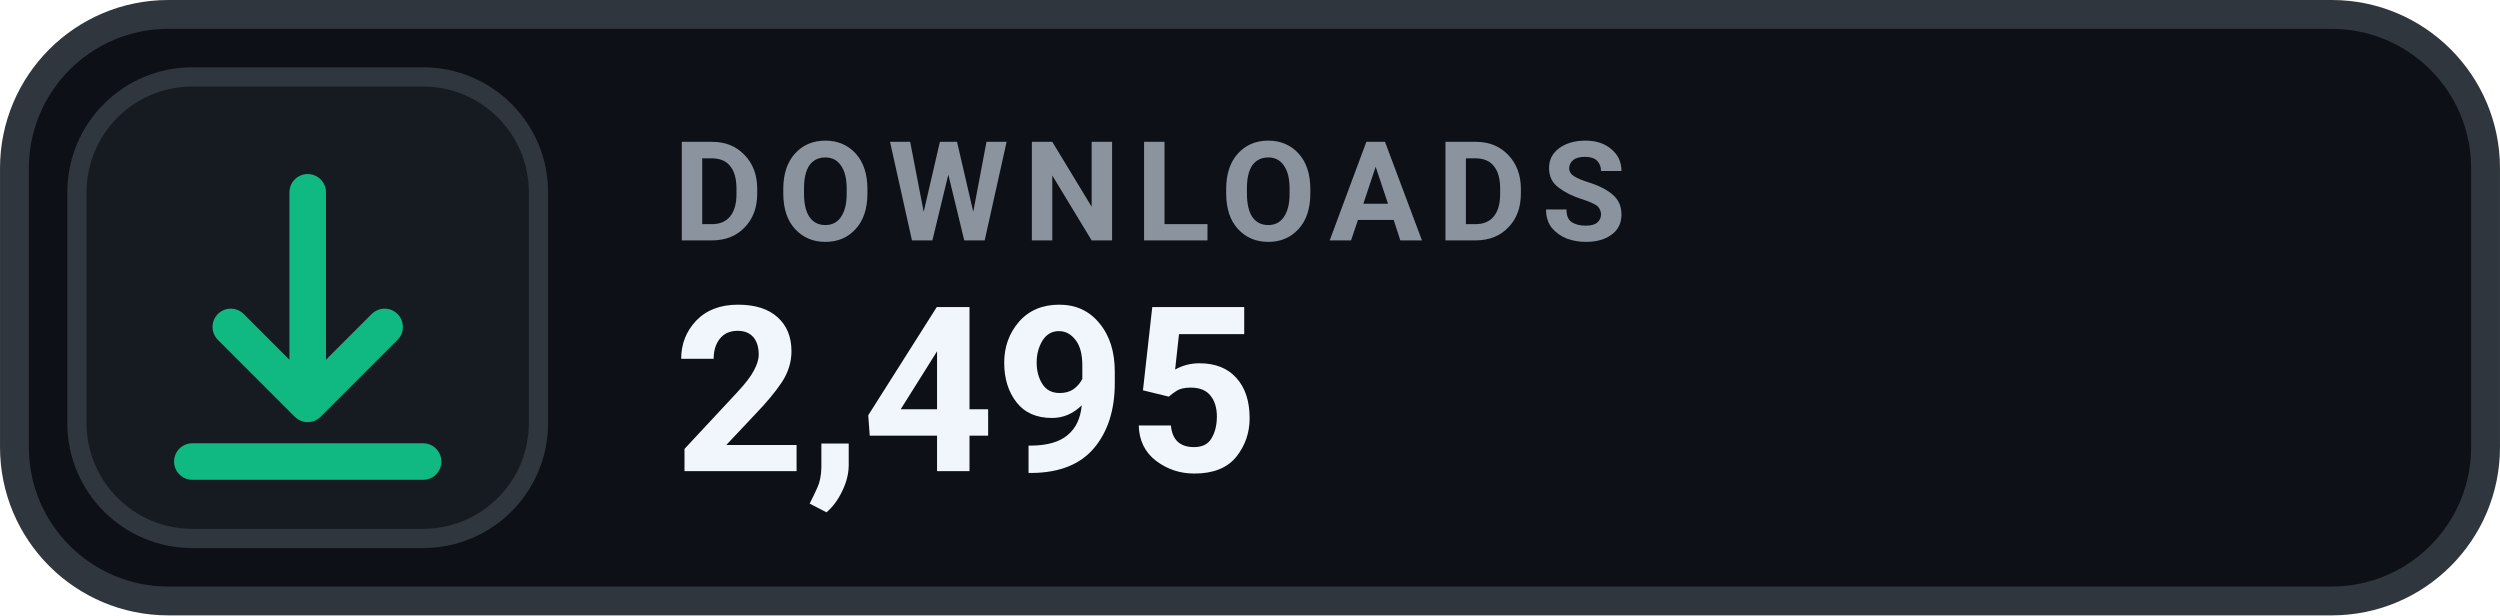
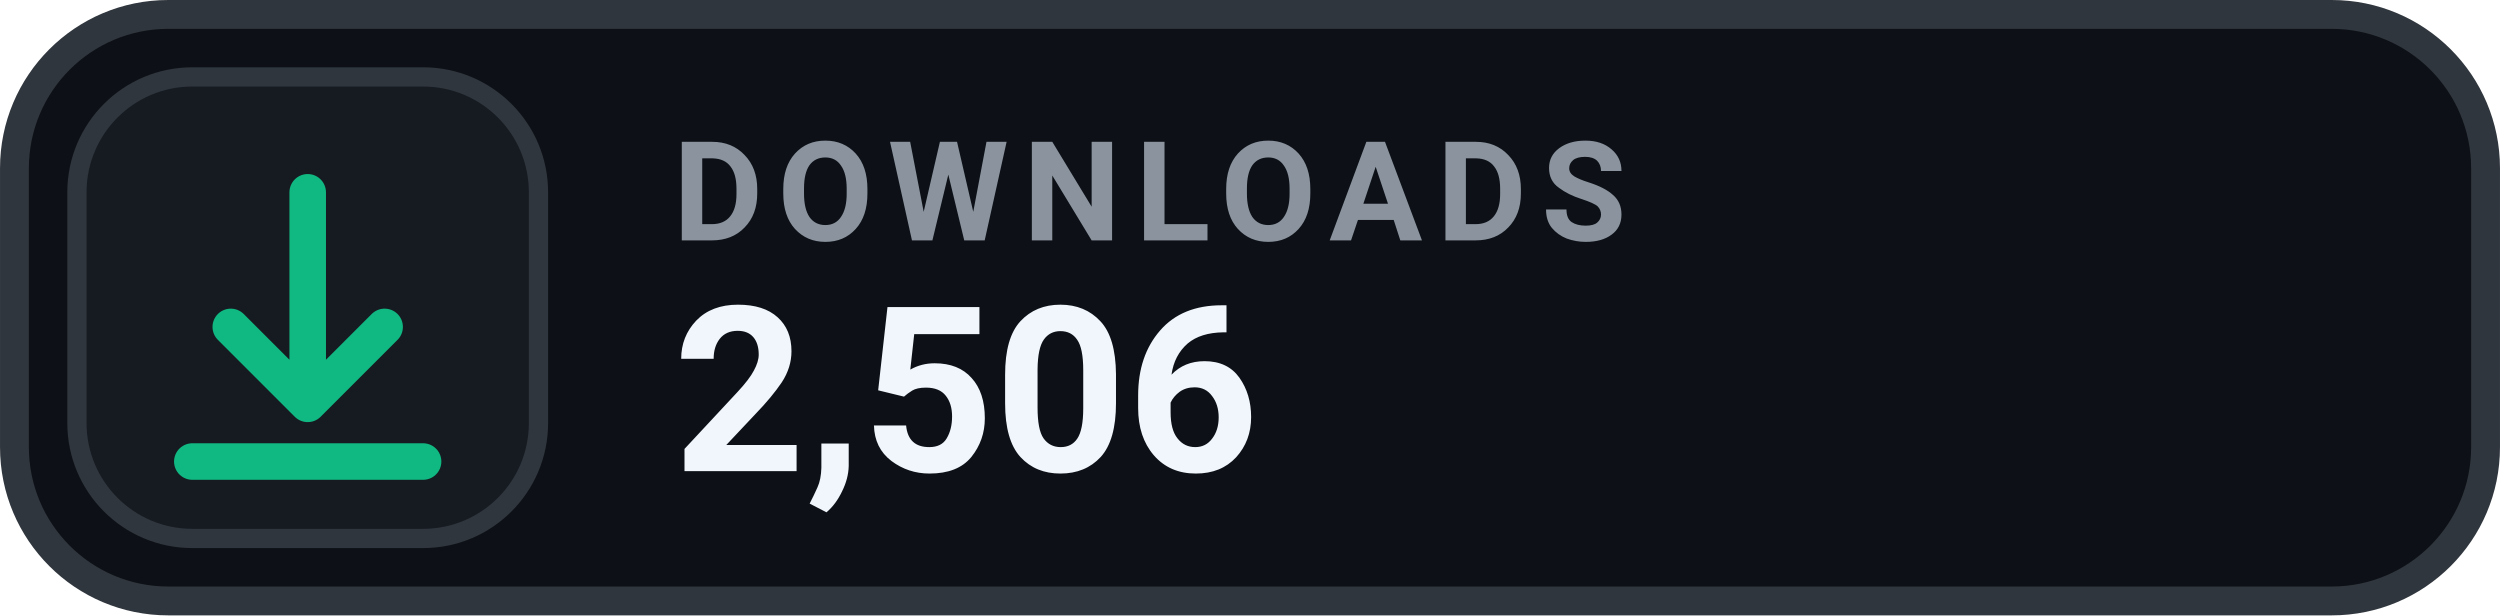
- <svg xmlns="http://www.w3.org/2000/svg" width="126" height="31.015" viewBox="0 0 130 32" role="img" aria-label="DOWNLOADS 2,495">
+ <svg xmlns="http://www.w3.org/2000/svg" width="126" height="31.015" viewBox="0 0 130 32" role="img" aria-label="DOWNLOADS 2,506">
  <rect x=".75" y=".75" width="128.5" height="30.5" rx="8" fill="#0D1117" stroke="#30363D" stroke-width="1.5" />
  <rect x="4" y="4" width="24" height="24" rx="6" fill="#161B22" stroke="#30363D" stroke-width="1" />
  <g transform="translate(16 16)" style="color:#10B981;">
    <path d="M0 -6 v11 m0 0 l4 -4 m-4 4 l-4 -4 M-6 8 h12" fill="none" stroke="currentColor" stroke-width="1.9" stroke-linecap="round" stroke-linejoin="round" />
  </g>
  <text x="35" y="12.5" fill="#8B949E" font-family="-apple-system,BlinkMacSystemFont,'Segoe UI',Roboto,Helvetica,Arial,sans-serif" font-size="7.2" font-weight="700" letter-spacing=".75">DOWNLOADS</text>
-   <text x="35" y="24.5" fill="#F0F6FC" font-family="-apple-system,BlinkMacSystemFont,'Segoe UI',Roboto,Helvetica,Arial,sans-serif" font-size="12" font-weight="700">2,495</text>
+   <text x="35" y="24.5" fill="#F0F6FC" font-family="-apple-system,BlinkMacSystemFont,'Segoe UI',Roboto,Helvetica,Arial,sans-serif" font-size="12" font-weight="700">2,506</text>
</svg>
